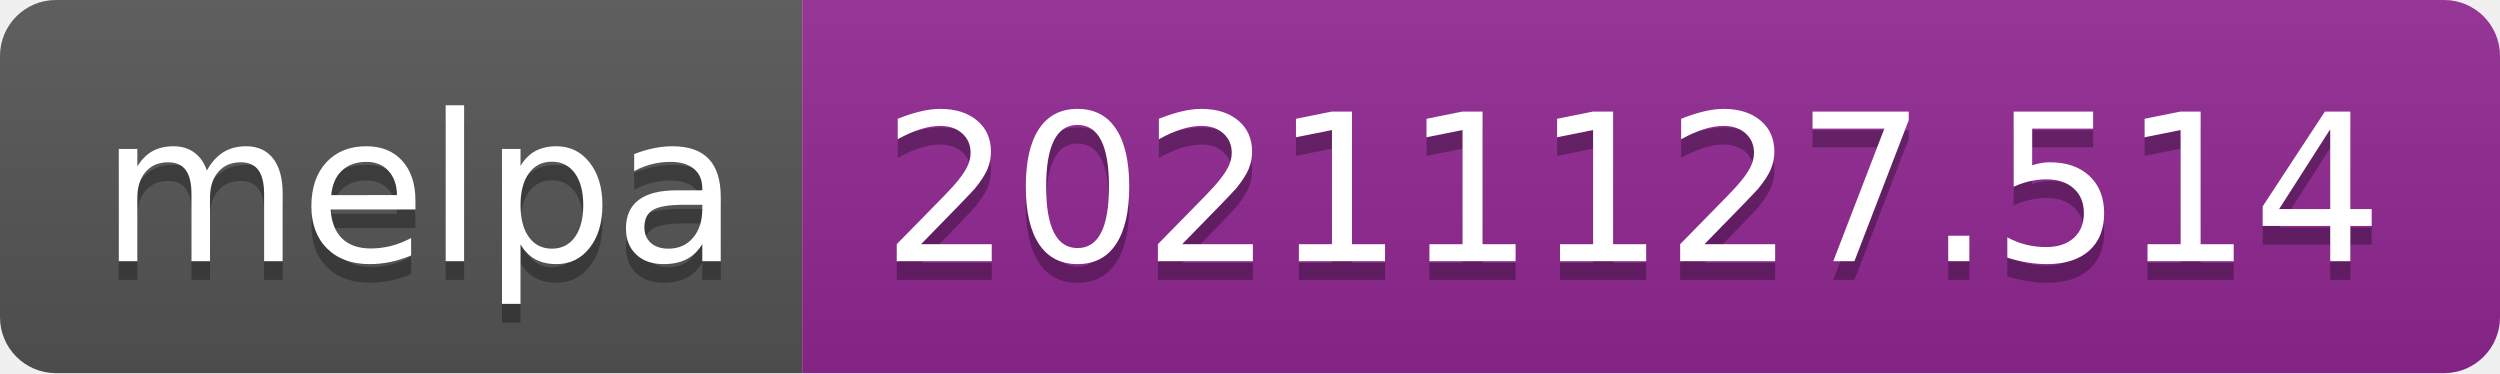
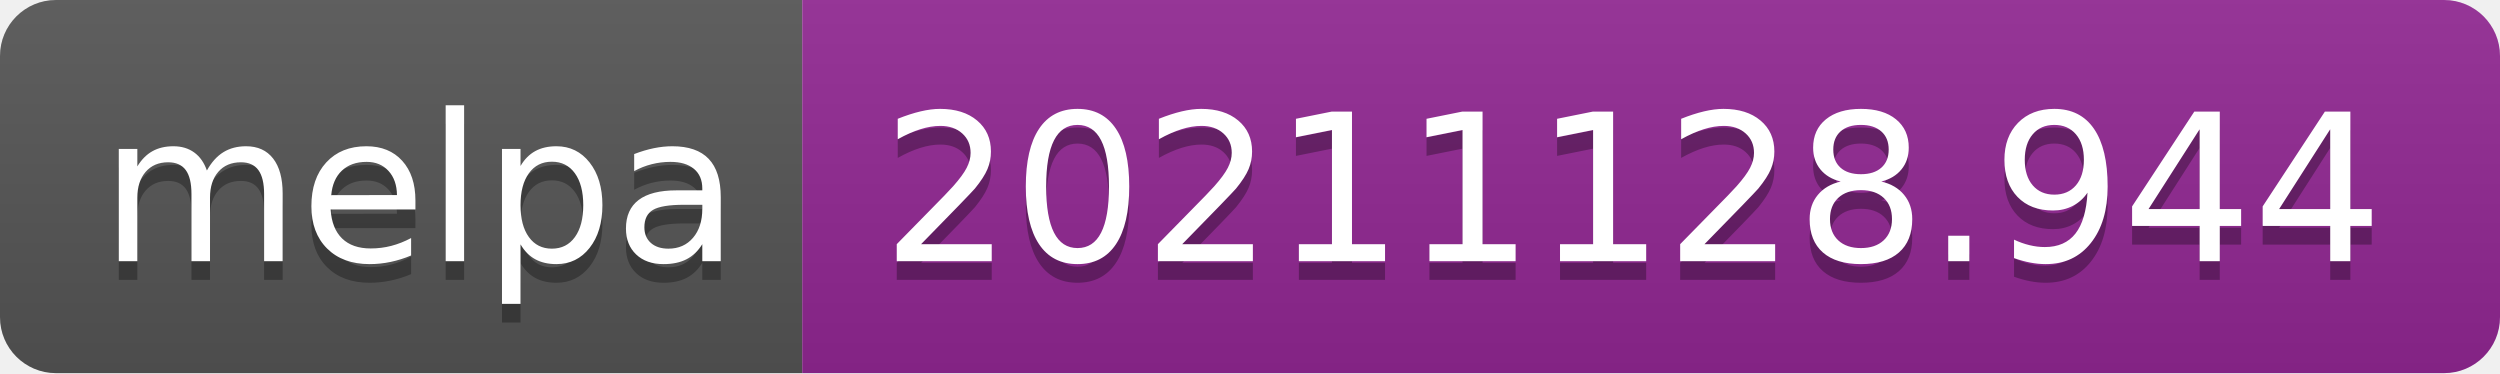
- <svg xmlns="http://www.w3.org/2000/svg" width="134" height="20" role="img" aria-label="melpa: 20211127.514">
+ <svg xmlns="http://www.w3.org/2000/svg" width="134" height="20" role="img" aria-label="melpa: 20211128.944">
  <linearGradient id="s" x2="0" y2="100%">
    <stop offset="0" stop-color="#bbb" stop-opacity=".1" />
    <stop offset="1" stop-opacity=".1" />
  </linearGradient>
  <clipPath id="r">
    <rect width="134" height="20" rx="3" fill="#fff" />
  </clipPath>
  <g clip-path="url(#r)">
    <rect width="43" height="20" fill="#555" />
    <rect x="43" width="91" height="20" fill="#922793" />
    <rect width="134" height="20" fill="url(#s)" />
  </g>
  <g fill="#fff" text-anchor="middle" font-family="Verdana,Geneva,DejaVu Sans,sans-serif" text-rendering="geometricPrecision" font-size="110">
    <text aria-hidden="true" x="225" y="150" fill="#010101" fill-opacity=".3" transform="scale(.1)" textLength="330">melpa</text>
    <text x="225" y="140" transform="scale(.1)" fill="#fff" textLength="330">melpa</text>
-     <text aria-hidden="true" x="875" y="150" fill="#010101" fill-opacity=".3" transform="scale(.1)" textLength="810">20211127.514</text>
-     <text x="875" y="140" transform="scale(.1)" fill="#fff" textLength="810">20211127.514</text>
+     <text aria-hidden="true" x="875" y="150" fill="#010101" fill-opacity=".3" transform="scale(.1)" textLength="810">20211128.944</text>
+     <text x="875" y="140" transform="scale(.1)" fill="#fff" textLength="810">20211128.944</text>
  </g>
</svg>
